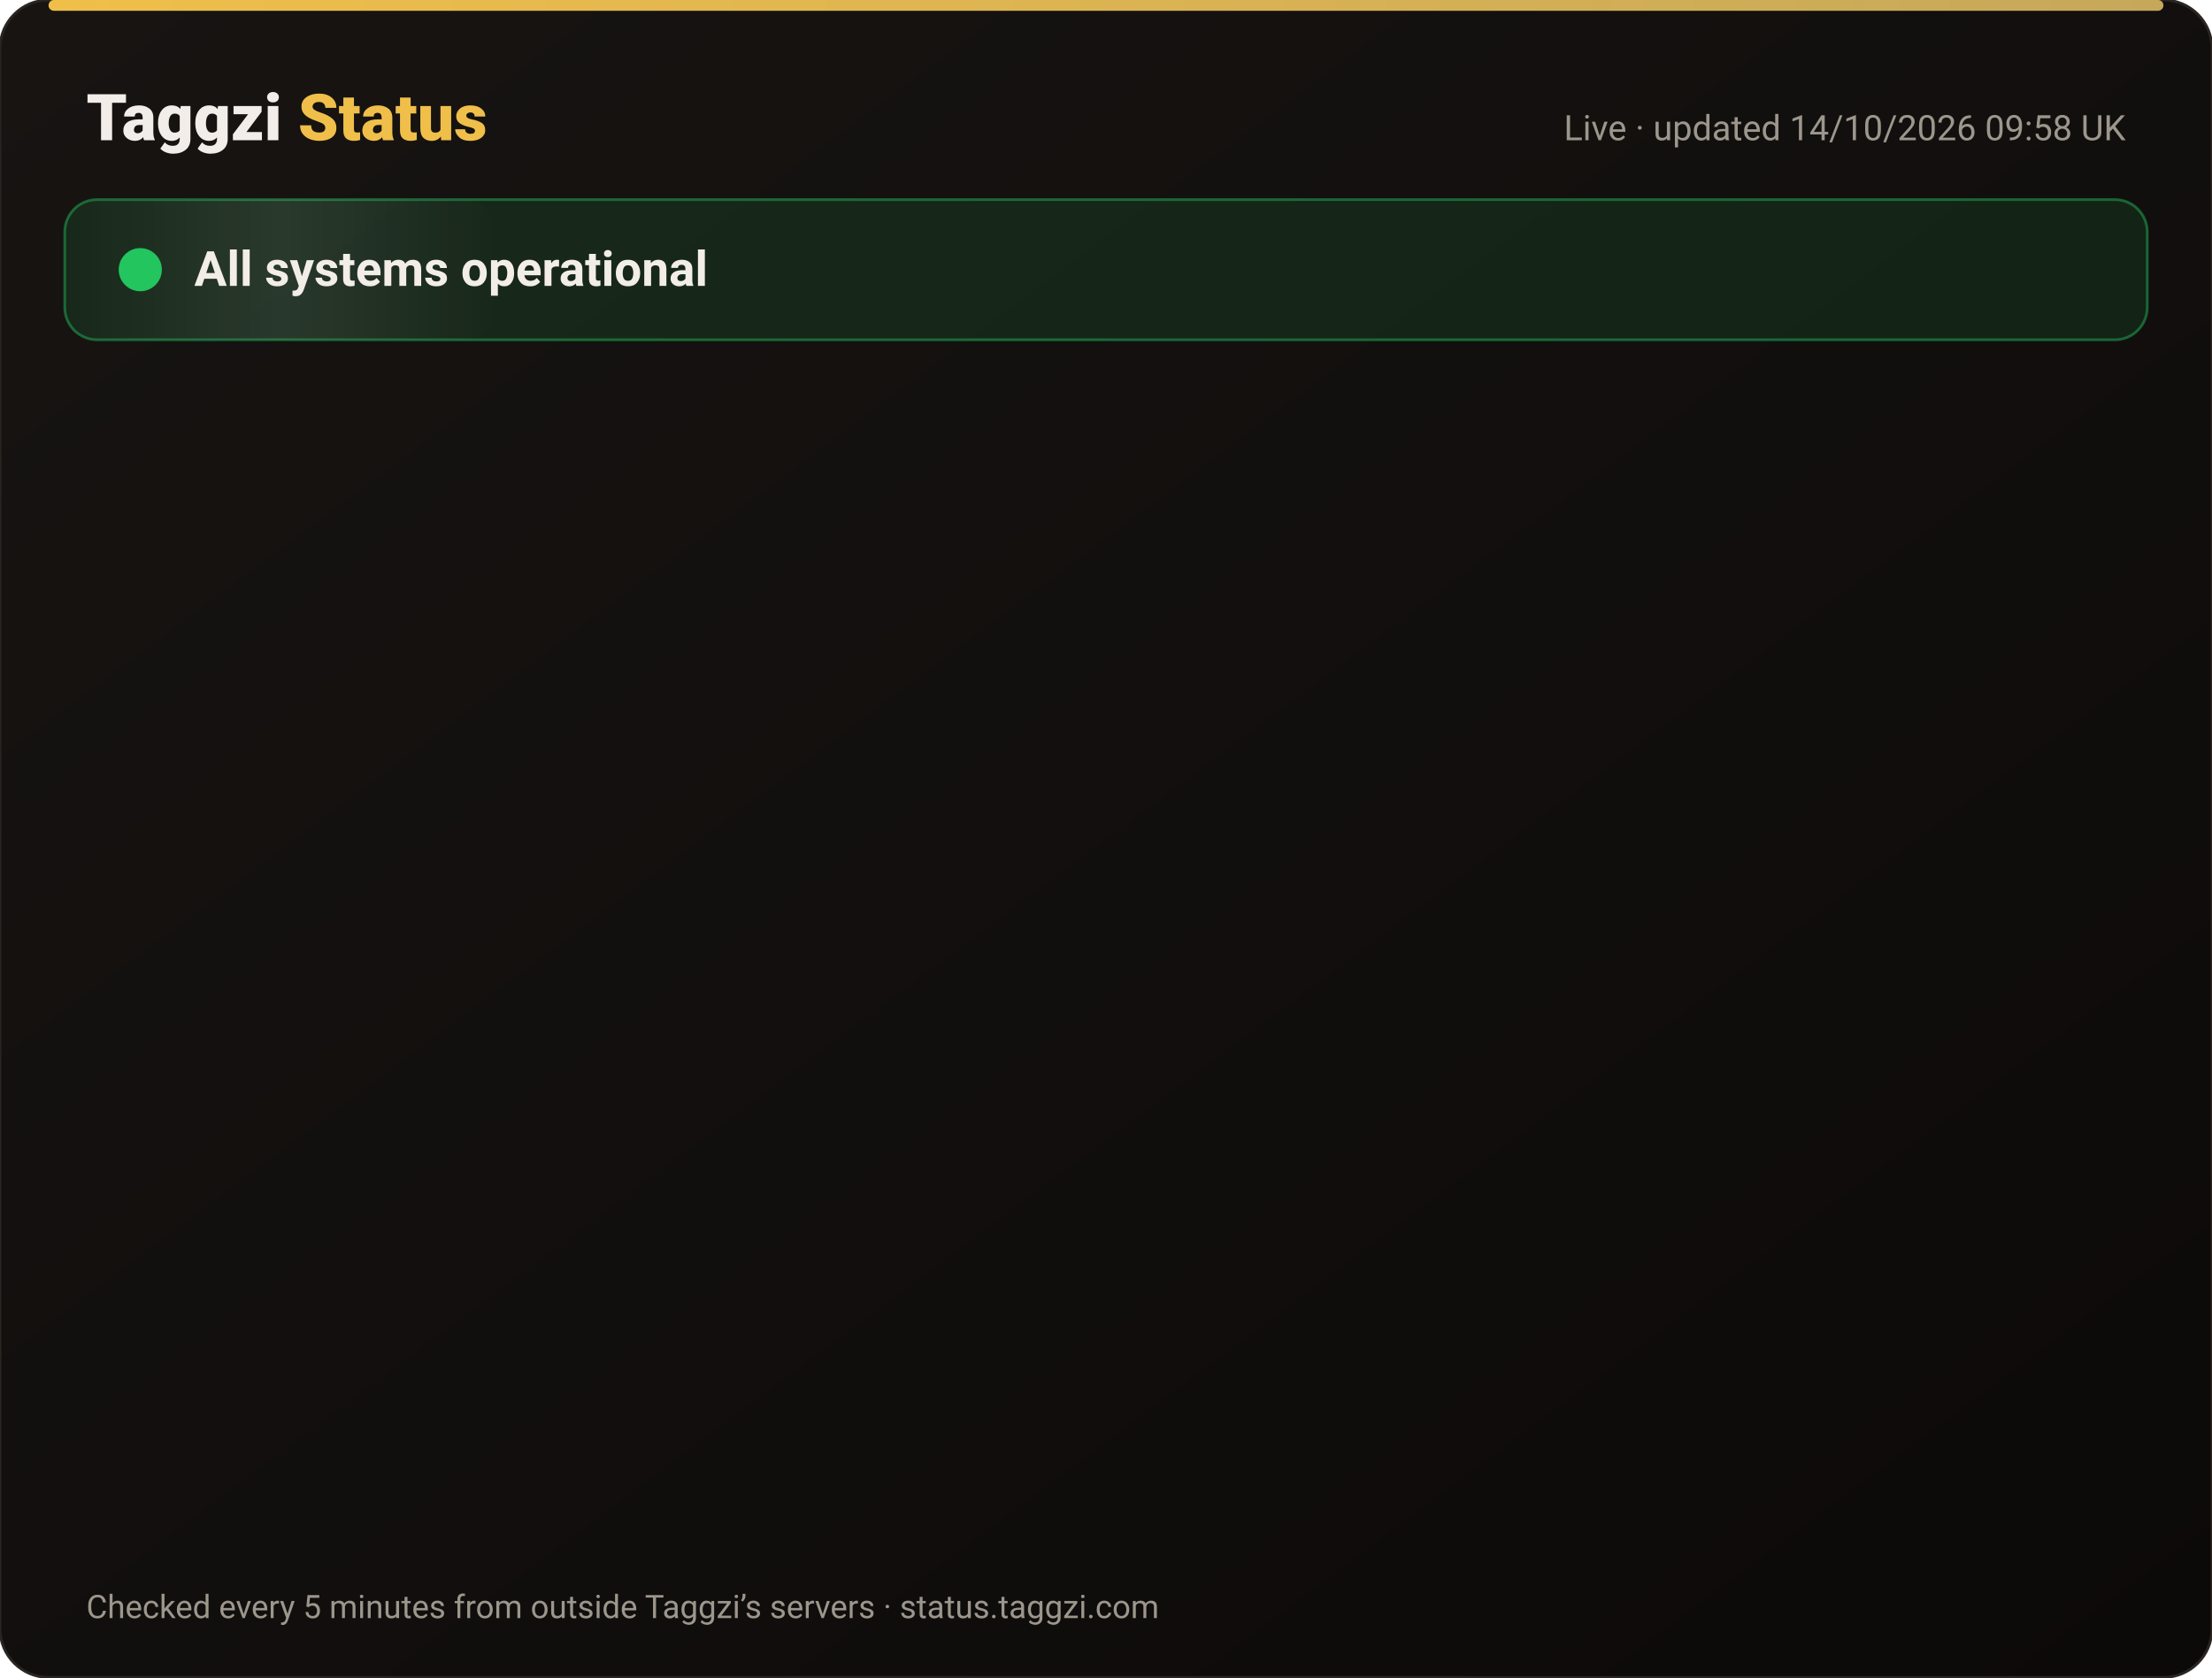
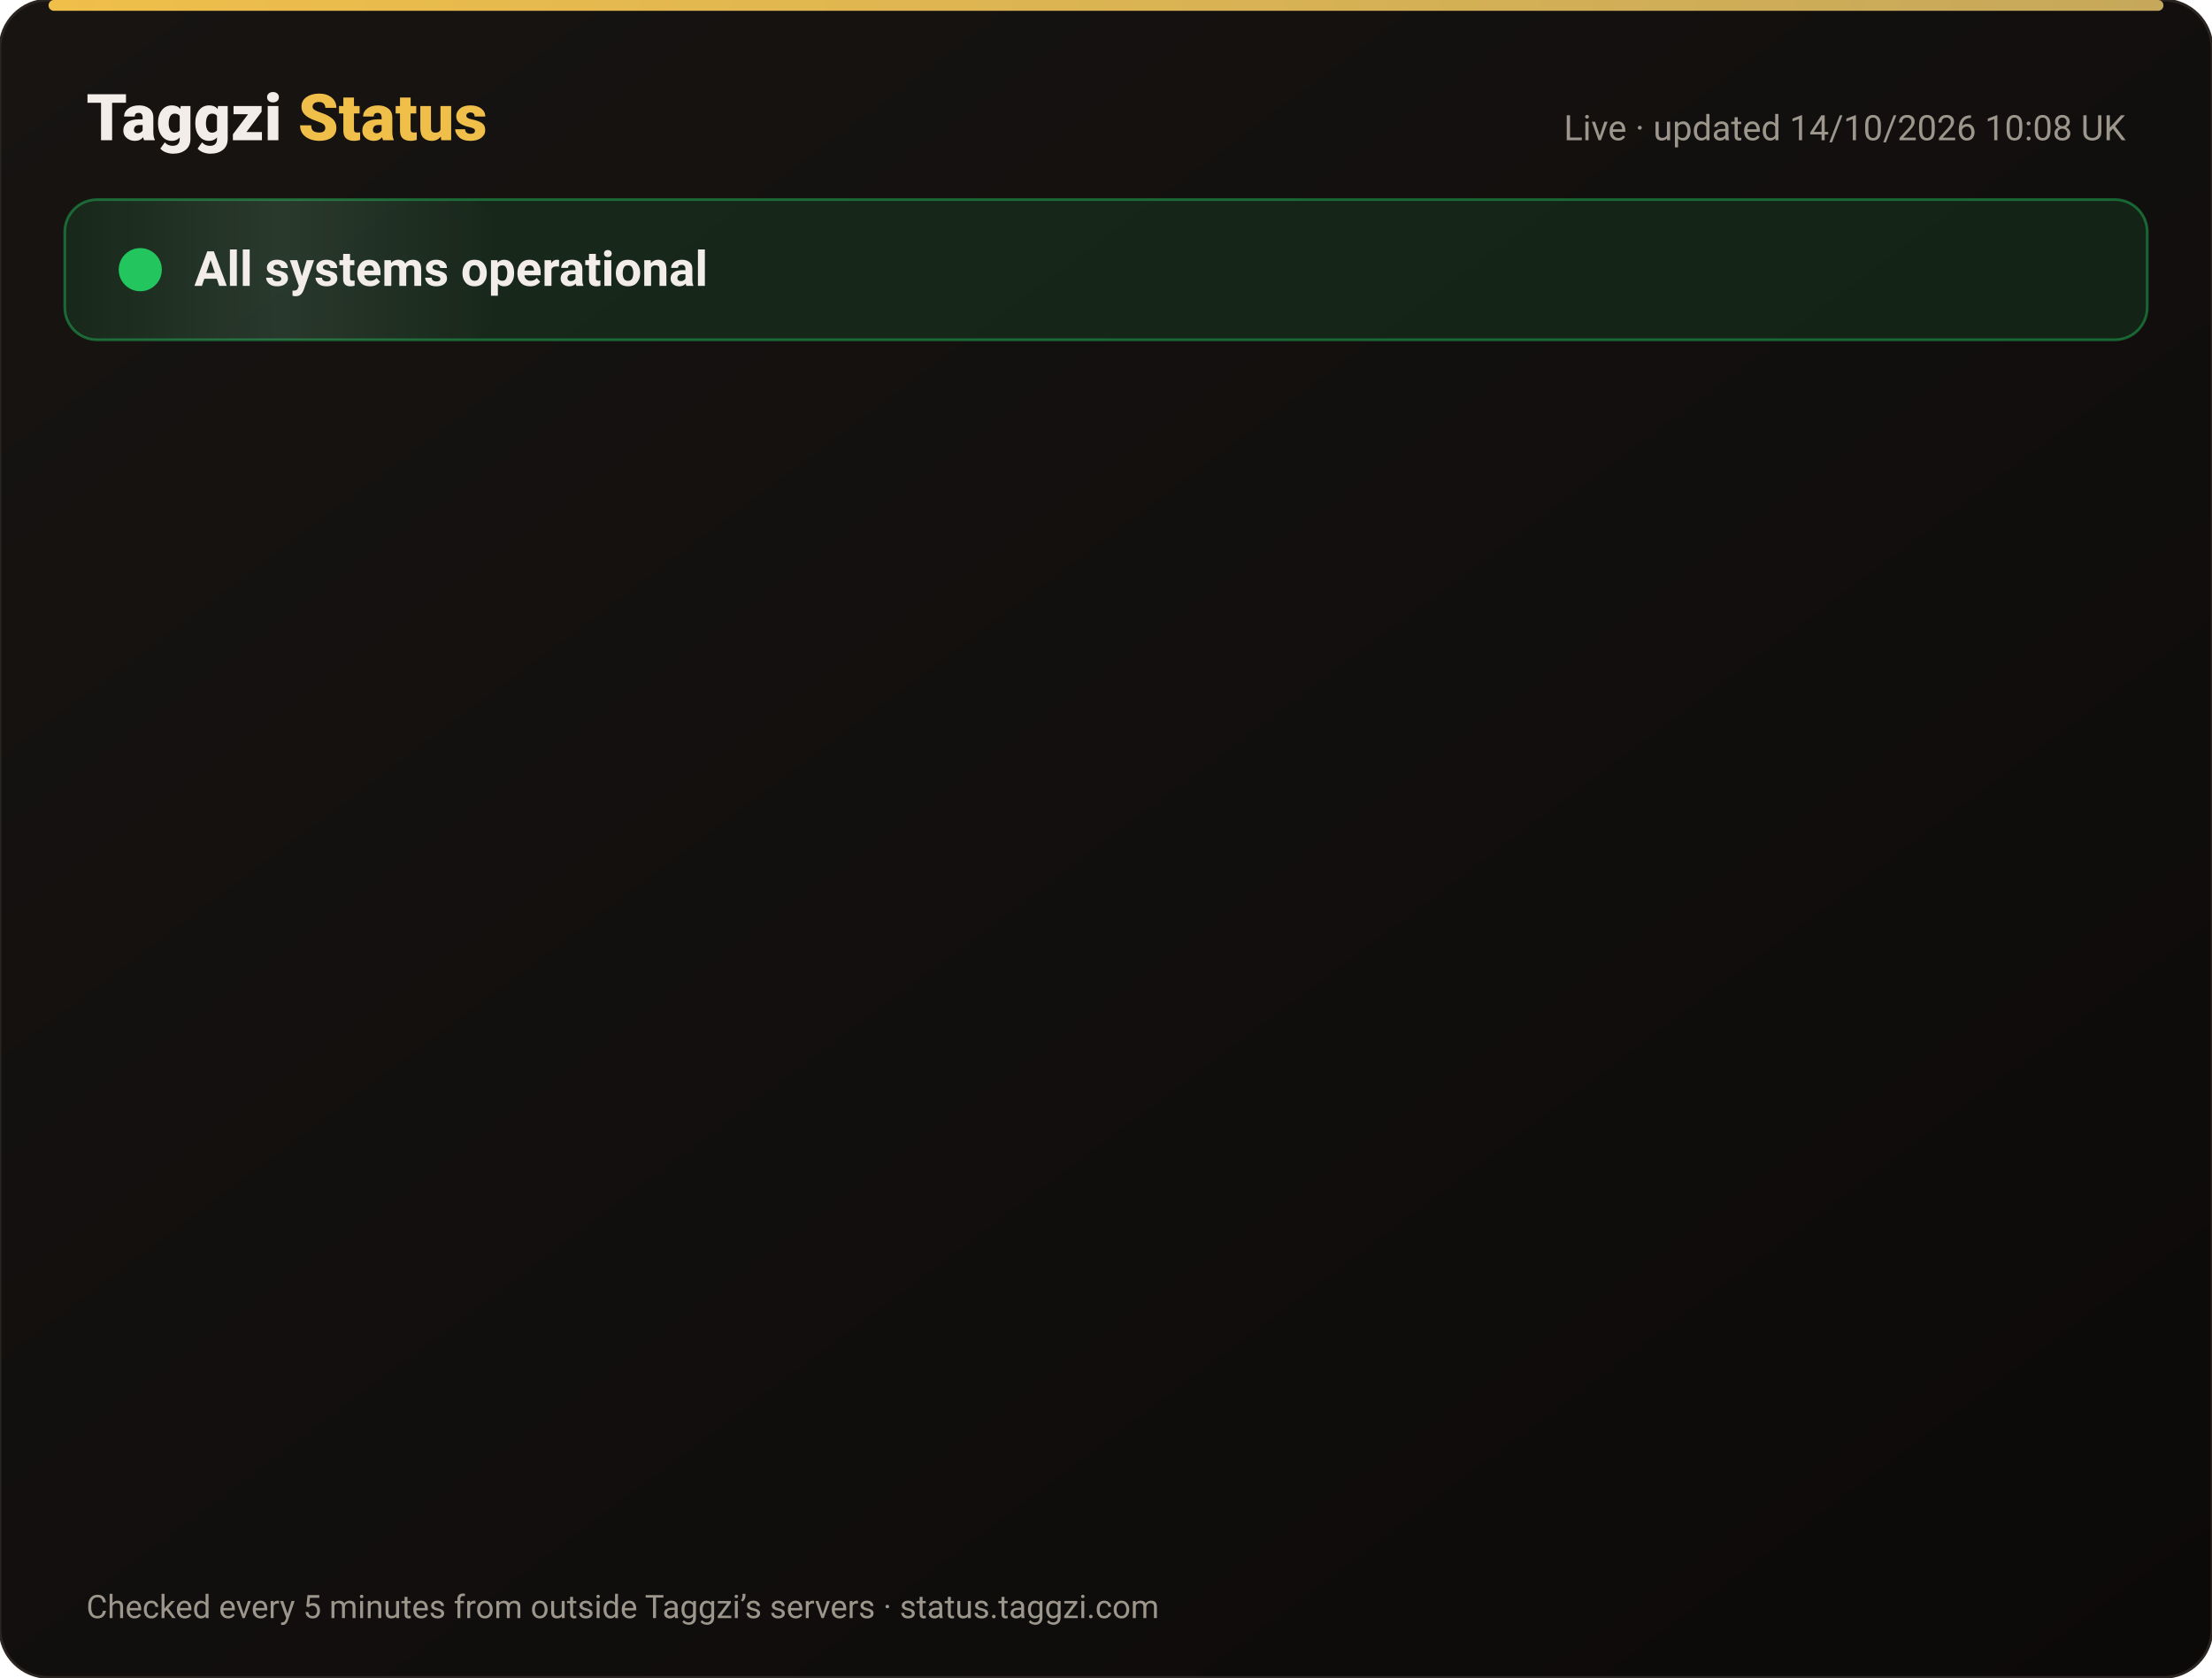
<svg xmlns="http://www.w3.org/2000/svg" width="820" height="622" viewBox="0 0 820 622" font-family="-apple-system,Segoe UI,Roboto,Helvetica,Arial,sans-serif">
  <defs>
    <linearGradient id="bg" x1="0" y1="0" x2="1" y2="1">
      <stop offset="0" stop-color="#171412" />
      <stop offset="1" stop-color="#0C0A09" />
    </linearGradient>
    <linearGradient id="gold" x1="0" x2="1">
      <stop offset="0" stop-color="#F0BF4A" />
      <stop offset="1" stop-color="#c6a85b" />
    </linearGradient>
    <linearGradient id="shine" x1="0" x2="1">
      <stop offset="0" stop-color="#fff" stop-opacity="0" />
      <stop offset=".5" stop-color="#fff" stop-opacity=".08" />
      <stop offset="1" stop-color="#fff" stop-opacity="0" />
    </linearGradient>
  </defs>
  <rect width="820" height="622" rx="18" fill="url(#bg)" stroke="#2a2521" />
  <rect x="18" y="0" width="784" height="4" rx="2" fill="url(#gold)" />
  <text x="32" y="52" font-size="24" font-weight="800" fill="#F2EDE8">Taggzi <tspan fill="#F0BF4A">Status</tspan>
  </text>
-   <text x="788" y="52" font-size="13" fill="#9C968C" text-anchor="end">Live · updated 14/10/2026 09:58 UK</text>
+   <text x="788" y="52" font-size="13" fill="#9C968C" text-anchor="end">Live · updated 14/10/2026 10:08 UK</text>
  <rect x="24" y="74" width="772" height="52" rx="12" fill="#22c55e" fill-opacity=".12" stroke="#22c55e" stroke-opacity=".45" />
  <rect x="24" y="74" width="160" height="52" rx="12" fill="url(#shine)">
    <animate attributeName="x" from="-160" to="820" dur="4s" repeatCount="indefinite" />
  </rect>
  <circle cx="52" cy="100" r="7" fill="#22c55e" />
  <circle cx="52" cy="100" r="7" fill="none" stroke="#22c55e" stroke-width="2">
    <animate attributeName="r" values="7;15;7" dur="2s" repeatCount="indefinite" />
    <animate attributeName="opacity" values=".9;0;.9" dur="2s" repeatCount="indefinite" />
  </circle>
  <text x="72" y="106" font-size="18" font-weight="700" fill="#F2EDE8">All systems operational</text>
  <g opacity="0">
    <animate attributeName="opacity" from="0" to="1" begin="0.00s" dur=".6s" fill="freeze" />
    <line x1="32" y1="188" x2="788" y2="188" stroke="#2a2521" />
    <circle cx="44" cy="166" r="6" fill="#22c55e">
      <animate attributeName="opacity" values="1;.45;1" dur="2.4s" begin="0.00s" repeatCount="indefinite" />
    </circle>
    <text x="62" y="171" font-size="15" font-weight="650" fill="#F2EDE8">Website</text>
    <text x="630" y="171" font-size="13" fill="#9C968C" text-anchor="end">100.00% uptime</text>
    <rect x="648" y="154" width="140" height="24" rx="12" fill="#22c55e" fill-opacity=".14" stroke="#22c55e" stroke-opacity=".5" />
    <text x="718" y="171" font-size="12" font-weight="700" fill="#22c55e" text-anchor="middle">Operational</text>
  </g>
  <g opacity="0">
    <animate attributeName="opacity" from="0" to="1" begin="0.15s" dur=".6s" fill="freeze" />
    <line x1="32" y1="234" x2="788" y2="234" stroke="#2a2521" />
    <circle cx="44" cy="212" r="6" fill="#22c55e">
      <animate attributeName="opacity" values="1;.45;1" dur="2.4s" begin="0.15s" repeatCount="indefinite" />
    </circle>
    <text x="62" y="217" font-size="15" font-weight="650" fill="#F2EDE8">Tag scans</text>
    <text x="630" y="217" font-size="13" fill="#9C968C" text-anchor="end">100.00% uptime</text>
    <rect x="648" y="200" width="140" height="24" rx="12" fill="#22c55e" fill-opacity=".14" stroke="#22c55e" stroke-opacity=".5" />
    <text x="718" y="217" font-size="12" font-weight="700" fill="#22c55e" text-anchor="middle">Operational</text>
  </g>
  <g opacity="0">
    <animate attributeName="opacity" from="0" to="1" begin="0.30s" dur=".6s" fill="freeze" />
    <line x1="32" y1="280" x2="788" y2="280" stroke="#2a2521" />
    <circle cx="44" cy="258" r="6" fill="#22c55e">
      <animate attributeName="opacity" values="1;.45;1" dur="2.4s" begin="0.30s" repeatCount="indefinite" />
    </circle>
    <text x="62" y="263" font-size="15" font-weight="650" fill="#F2EDE8">Manual tag lookup</text>
    <text x="630" y="263" font-size="13" fill="#9C968C" text-anchor="end">100.00% uptime</text>
    <rect x="648" y="246" width="140" height="24" rx="12" fill="#22c55e" fill-opacity=".14" stroke="#22c55e" stroke-opacity=".5" />
    <text x="718" y="263" font-size="12" font-weight="700" fill="#22c55e" text-anchor="middle">Operational</text>
  </g>
  <g opacity="0">
    <animate attributeName="opacity" from="0" to="1" begin="0.45s" dur=".6s" fill="freeze" />
    <line x1="32" y1="326" x2="788" y2="326" stroke="#2a2521" />
    <circle cx="44" cy="304" r="6" fill="#22c55e">
      <animate attributeName="opacity" values="1;.45;1" dur="2.4s" begin="0.45s" repeatCount="indefinite" />
    </circle>
    <text x="62" y="309" font-size="15" font-weight="650" fill="#F2EDE8">App &amp; login</text>
    <text x="630" y="309" font-size="13" fill="#9C968C" text-anchor="end">100.00% uptime</text>
    <rect x="648" y="292" width="140" height="24" rx="12" fill="#22c55e" fill-opacity=".14" stroke="#22c55e" stroke-opacity=".5" />
    <text x="718" y="309" font-size="12" font-weight="700" fill="#22c55e" text-anchor="middle">Operational</text>
  </g>
  <g opacity="0">
    <animate attributeName="opacity" from="0" to="1" begin="0.60s" dur=".6s" fill="freeze" />
    <line x1="32" y1="372" x2="788" y2="372" stroke="#2a2521" />
    <circle cx="44" cy="350" r="6" fill="#22c55e">
      <animate attributeName="opacity" values="1;.45;1" dur="2.4s" begin="0.60s" repeatCount="indefinite" />
    </circle>
    <text x="62" y="355" font-size="15" font-weight="650" fill="#F2EDE8">Community alerts</text>
    <text x="630" y="355" font-size="13" fill="#9C968C" text-anchor="end">100.00% uptime</text>
    <rect x="648" y="338" width="140" height="24" rx="12" fill="#22c55e" fill-opacity=".14" stroke="#22c55e" stroke-opacity=".5" />
    <text x="718" y="355" font-size="12" font-weight="700" fill="#22c55e" text-anchor="middle">Operational</text>
  </g>
  <g opacity="0">
    <animate attributeName="opacity" from="0" to="1" begin="0.75s" dur=".6s" fill="freeze" />
    <line x1="32" y1="418" x2="788" y2="418" stroke="#2a2521" />
    <circle cx="44" cy="396" r="6" fill="#22c55e">
      <animate attributeName="opacity" values="1;.45;1" dur="2.4s" begin="0.75s" repeatCount="indefinite" />
    </circle>
    <text x="62" y="401" font-size="15" font-weight="650" fill="#F2EDE8">Private calling</text>
    <text x="630" y="401" font-size="13" fill="#9C968C" text-anchor="end">100.00% uptime</text>
    <rect x="648" y="384" width="140" height="24" rx="12" fill="#22c55e" fill-opacity=".14" stroke="#22c55e" stroke-opacity=".5" />
    <text x="718" y="401" font-size="12" font-weight="700" fill="#22c55e" text-anchor="middle">Operational</text>
  </g>
  <g opacity="0">
    <animate attributeName="opacity" from="0" to="1" begin="0.90s" dur=".6s" fill="freeze" />
    <line x1="32" y1="464" x2="788" y2="464" stroke="#2a2521" />
    <circle cx="44" cy="442" r="6" fill="#22c55e">
      <animate attributeName="opacity" values="1;.45;1" dur="2.4s" begin="0.90s" repeatCount="indefinite" />
    </circle>
    <text x="62" y="447" font-size="15" font-weight="650" fill="#F2EDE8">Payments</text>
    <text x="630" y="447" font-size="13" fill="#9C968C" text-anchor="end">99.98% uptime</text>
    <rect x="648" y="430" width="140" height="24" rx="12" fill="#22c55e" fill-opacity=".14" stroke="#22c55e" stroke-opacity=".5" />
    <text x="718" y="447" font-size="12" font-weight="700" fill="#22c55e" text-anchor="middle">Operational</text>
  </g>
  <g opacity="0">
    <animate attributeName="opacity" from="0" to="1" begin="1.05s" dur=".6s" fill="freeze" />
    <line x1="32" y1="510" x2="788" y2="510" stroke="#2a2521" />
    <circle cx="44" cy="488" r="6" fill="#22c55e">
      <animate attributeName="opacity" values="1;.45;1" dur="2.4s" begin="1.05s" repeatCount="indefinite" />
    </circle>
    <text x="62" y="493" font-size="15" font-weight="650" fill="#F2EDE8">Email &amp; support</text>
    <text x="630" y="493" font-size="13" fill="#9C968C" text-anchor="end">100.00% uptime</text>
    <rect x="648" y="476" width="140" height="24" rx="12" fill="#22c55e" fill-opacity=".14" stroke="#22c55e" stroke-opacity=".5" />
    <text x="718" y="493" font-size="12" font-weight="700" fill="#22c55e" text-anchor="middle">Operational</text>
  </g>
  <g opacity="0">
    <animate attributeName="opacity" from="0" to="1" begin="1.20s" dur=".6s" fill="freeze" />
    <line x1="32" y1="556" x2="788" y2="556" stroke="#2a2521" />
    <circle cx="44" cy="534" r="6" fill="#22c55e">
      <animate attributeName="opacity" values="1;.45;1" dur="2.4s" begin="1.20s" repeatCount="indefinite" />
    </circle>
    <text x="62" y="539" font-size="15" font-weight="650" fill="#F2EDE8">Secure connection (SSL)</text>
    <text x="630" y="539" font-size="13" fill="#9C968C" text-anchor="end">100.00% uptime</text>
    <rect x="648" y="522" width="140" height="24" rx="12" fill="#22c55e" fill-opacity=".14" stroke="#22c55e" stroke-opacity=".5" />
    <text x="718" y="539" font-size="12" font-weight="700" fill="#22c55e" text-anchor="middle">Operational</text>
  </g>
  <text x="32" y="600" font-size="12" fill="#9C968C">Checked every 5 minutes from outside Taggzi’s servers · status.taggzi.com</text>
</svg>
